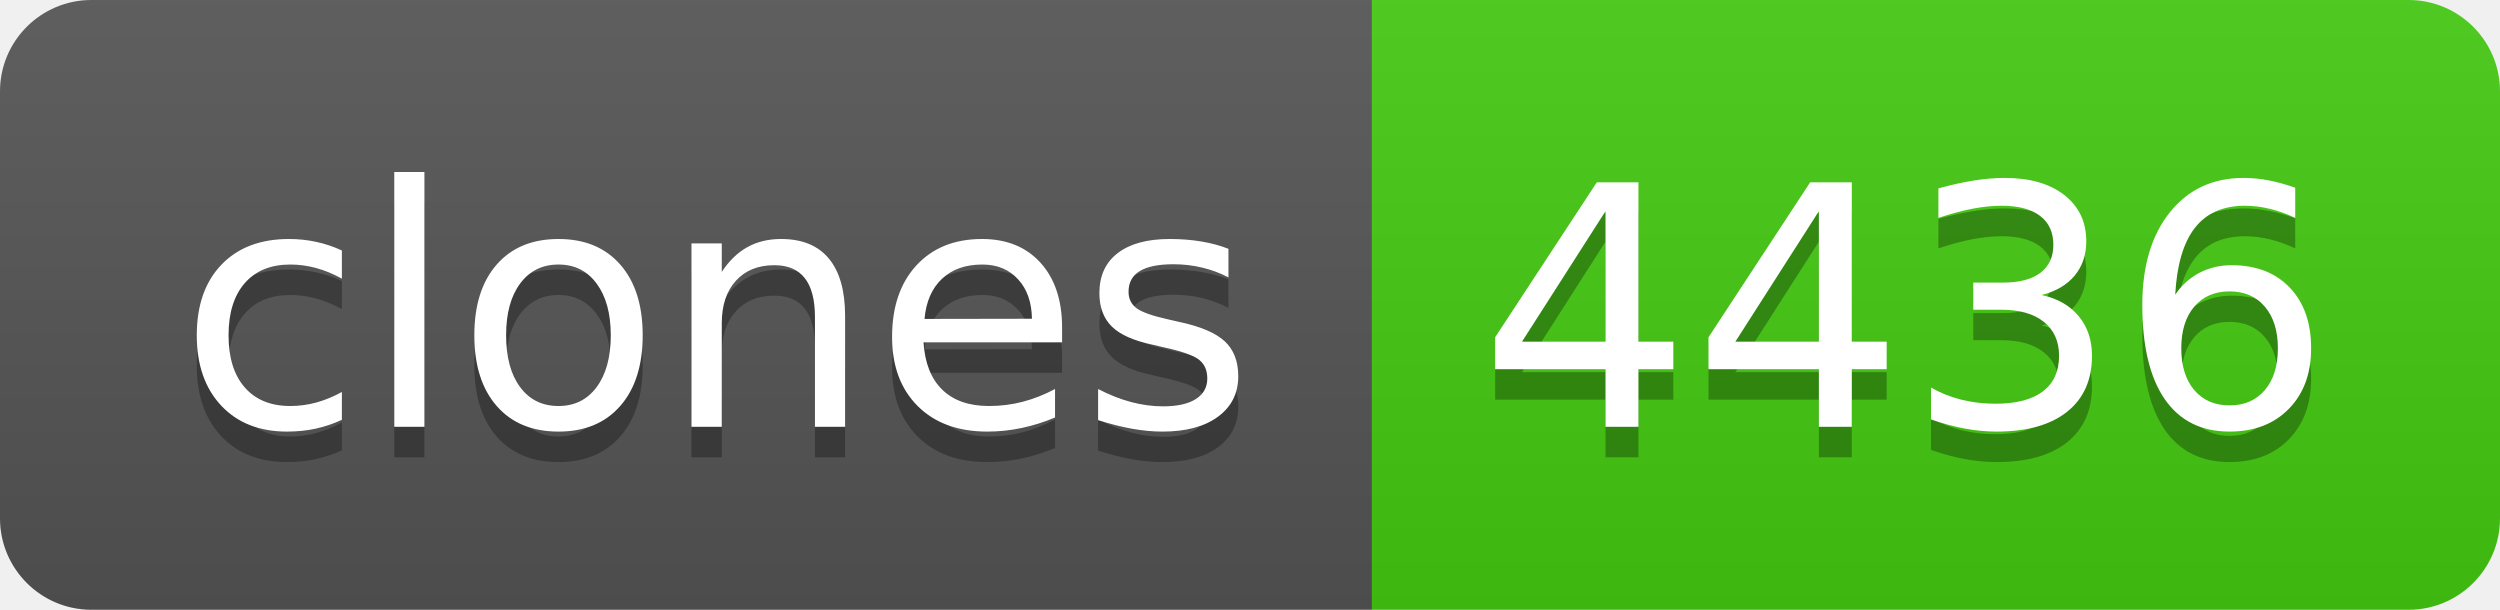
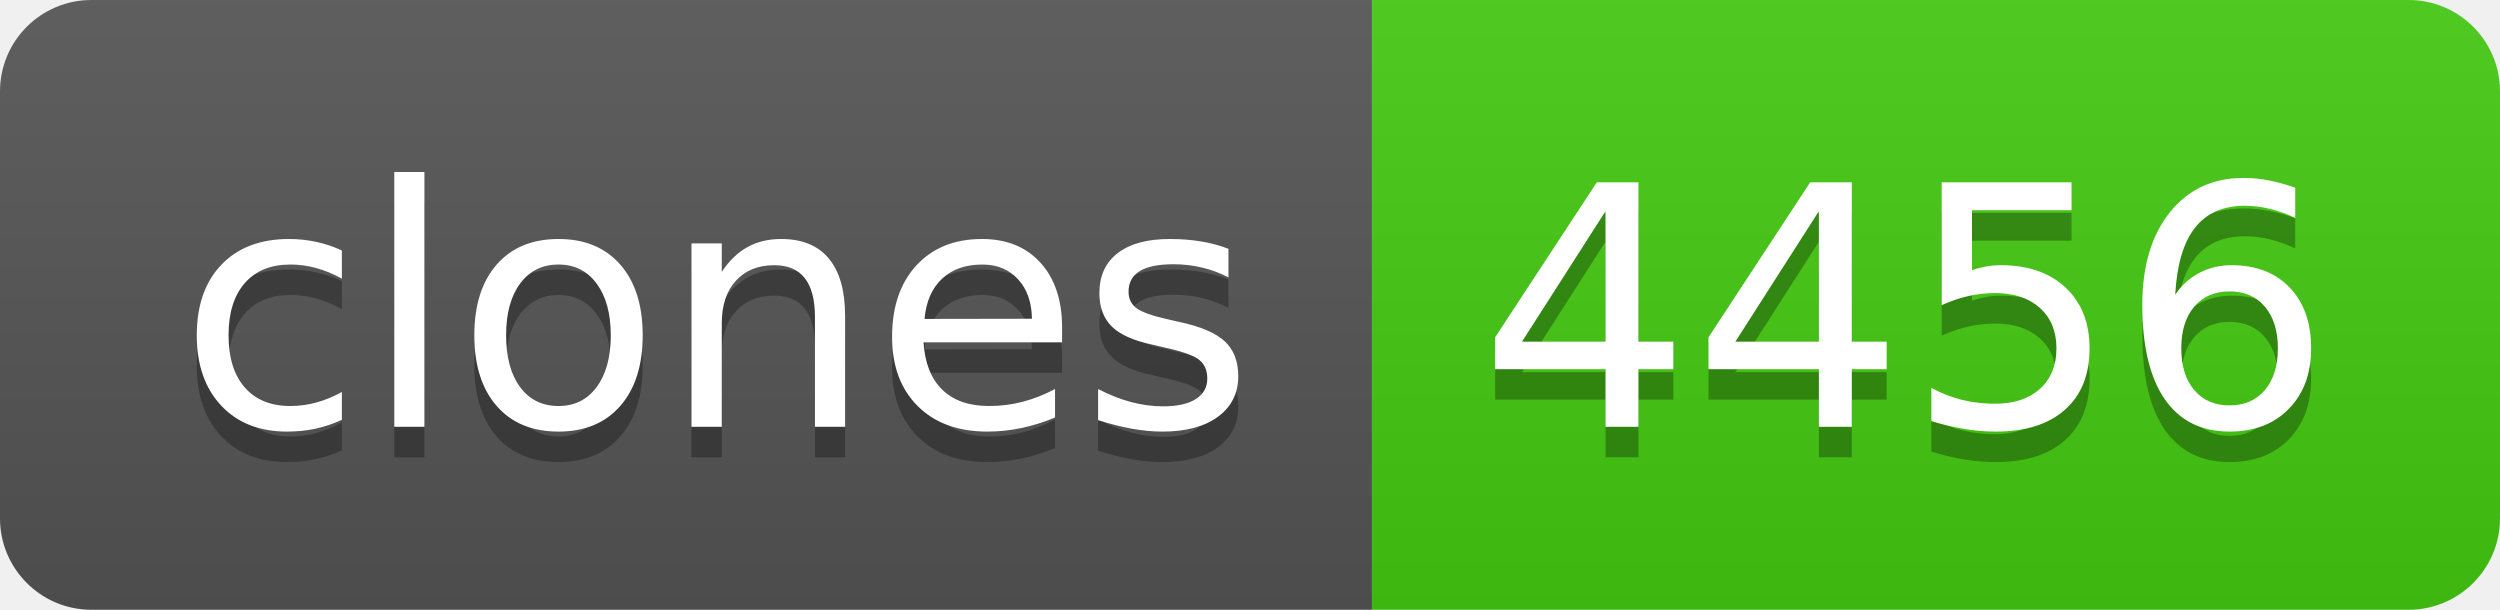
- <svg xmlns="http://www.w3.org/2000/svg" width="82" height="20" role="img" aria-label="clones: 4436">
+ <svg xmlns="http://www.w3.org/2000/svg" width="82" height="20" role="img" aria-label="clones: 4456">
  <linearGradient id="s" x2="0" y2="100%">
    <stop offset="0" stop-color="#bbb" stop-opacity=".1" />
    <stop offset="1" stop-opacity=".1" />
  </linearGradient>
  <clipPath id="r">
    <rect width="82" height="20" rx="3" fill="#fff" />
  </clipPath>
  <g clip-path="url(#r)">
    <rect width="45" height="20" fill="#555" />
    <rect x="45" width="37" height="20" fill="#4c1" />
    <rect width="82" height="20" fill="url(#s)" />
  </g>
  <g fill="#fff" text-anchor="middle" font-family="Verdana,Geneva,DejaVu Sans,sans-serif" text-rendering="geometricPrecision" font-size="110">
    <text aria-hidden="true" x="235" y="150" fill="#010101" fill-opacity=".3" transform="scale(.1)" textLength="350">clones</text>
    <text x="235" y="140" transform="scale(.1)" fill="#fff" textLength="350">clones</text>
-     <text aria-hidden="true" x="625" y="150" fill="#010101" fill-opacity=".3" transform="scale(.1)" textLength="270">4436</text>
-     <text x="625" y="140" transform="scale(.1)" fill="#fff" textLength="270">4436</text>
+     <text aria-hidden="true" x="625" y="150" fill="#010101" fill-opacity=".3" transform="scale(.1)" textLength="270">4456</text>
+     <text x="625" y="140" transform="scale(.1)" fill="#fff" textLength="270">4456</text>
  </g>
</svg>
